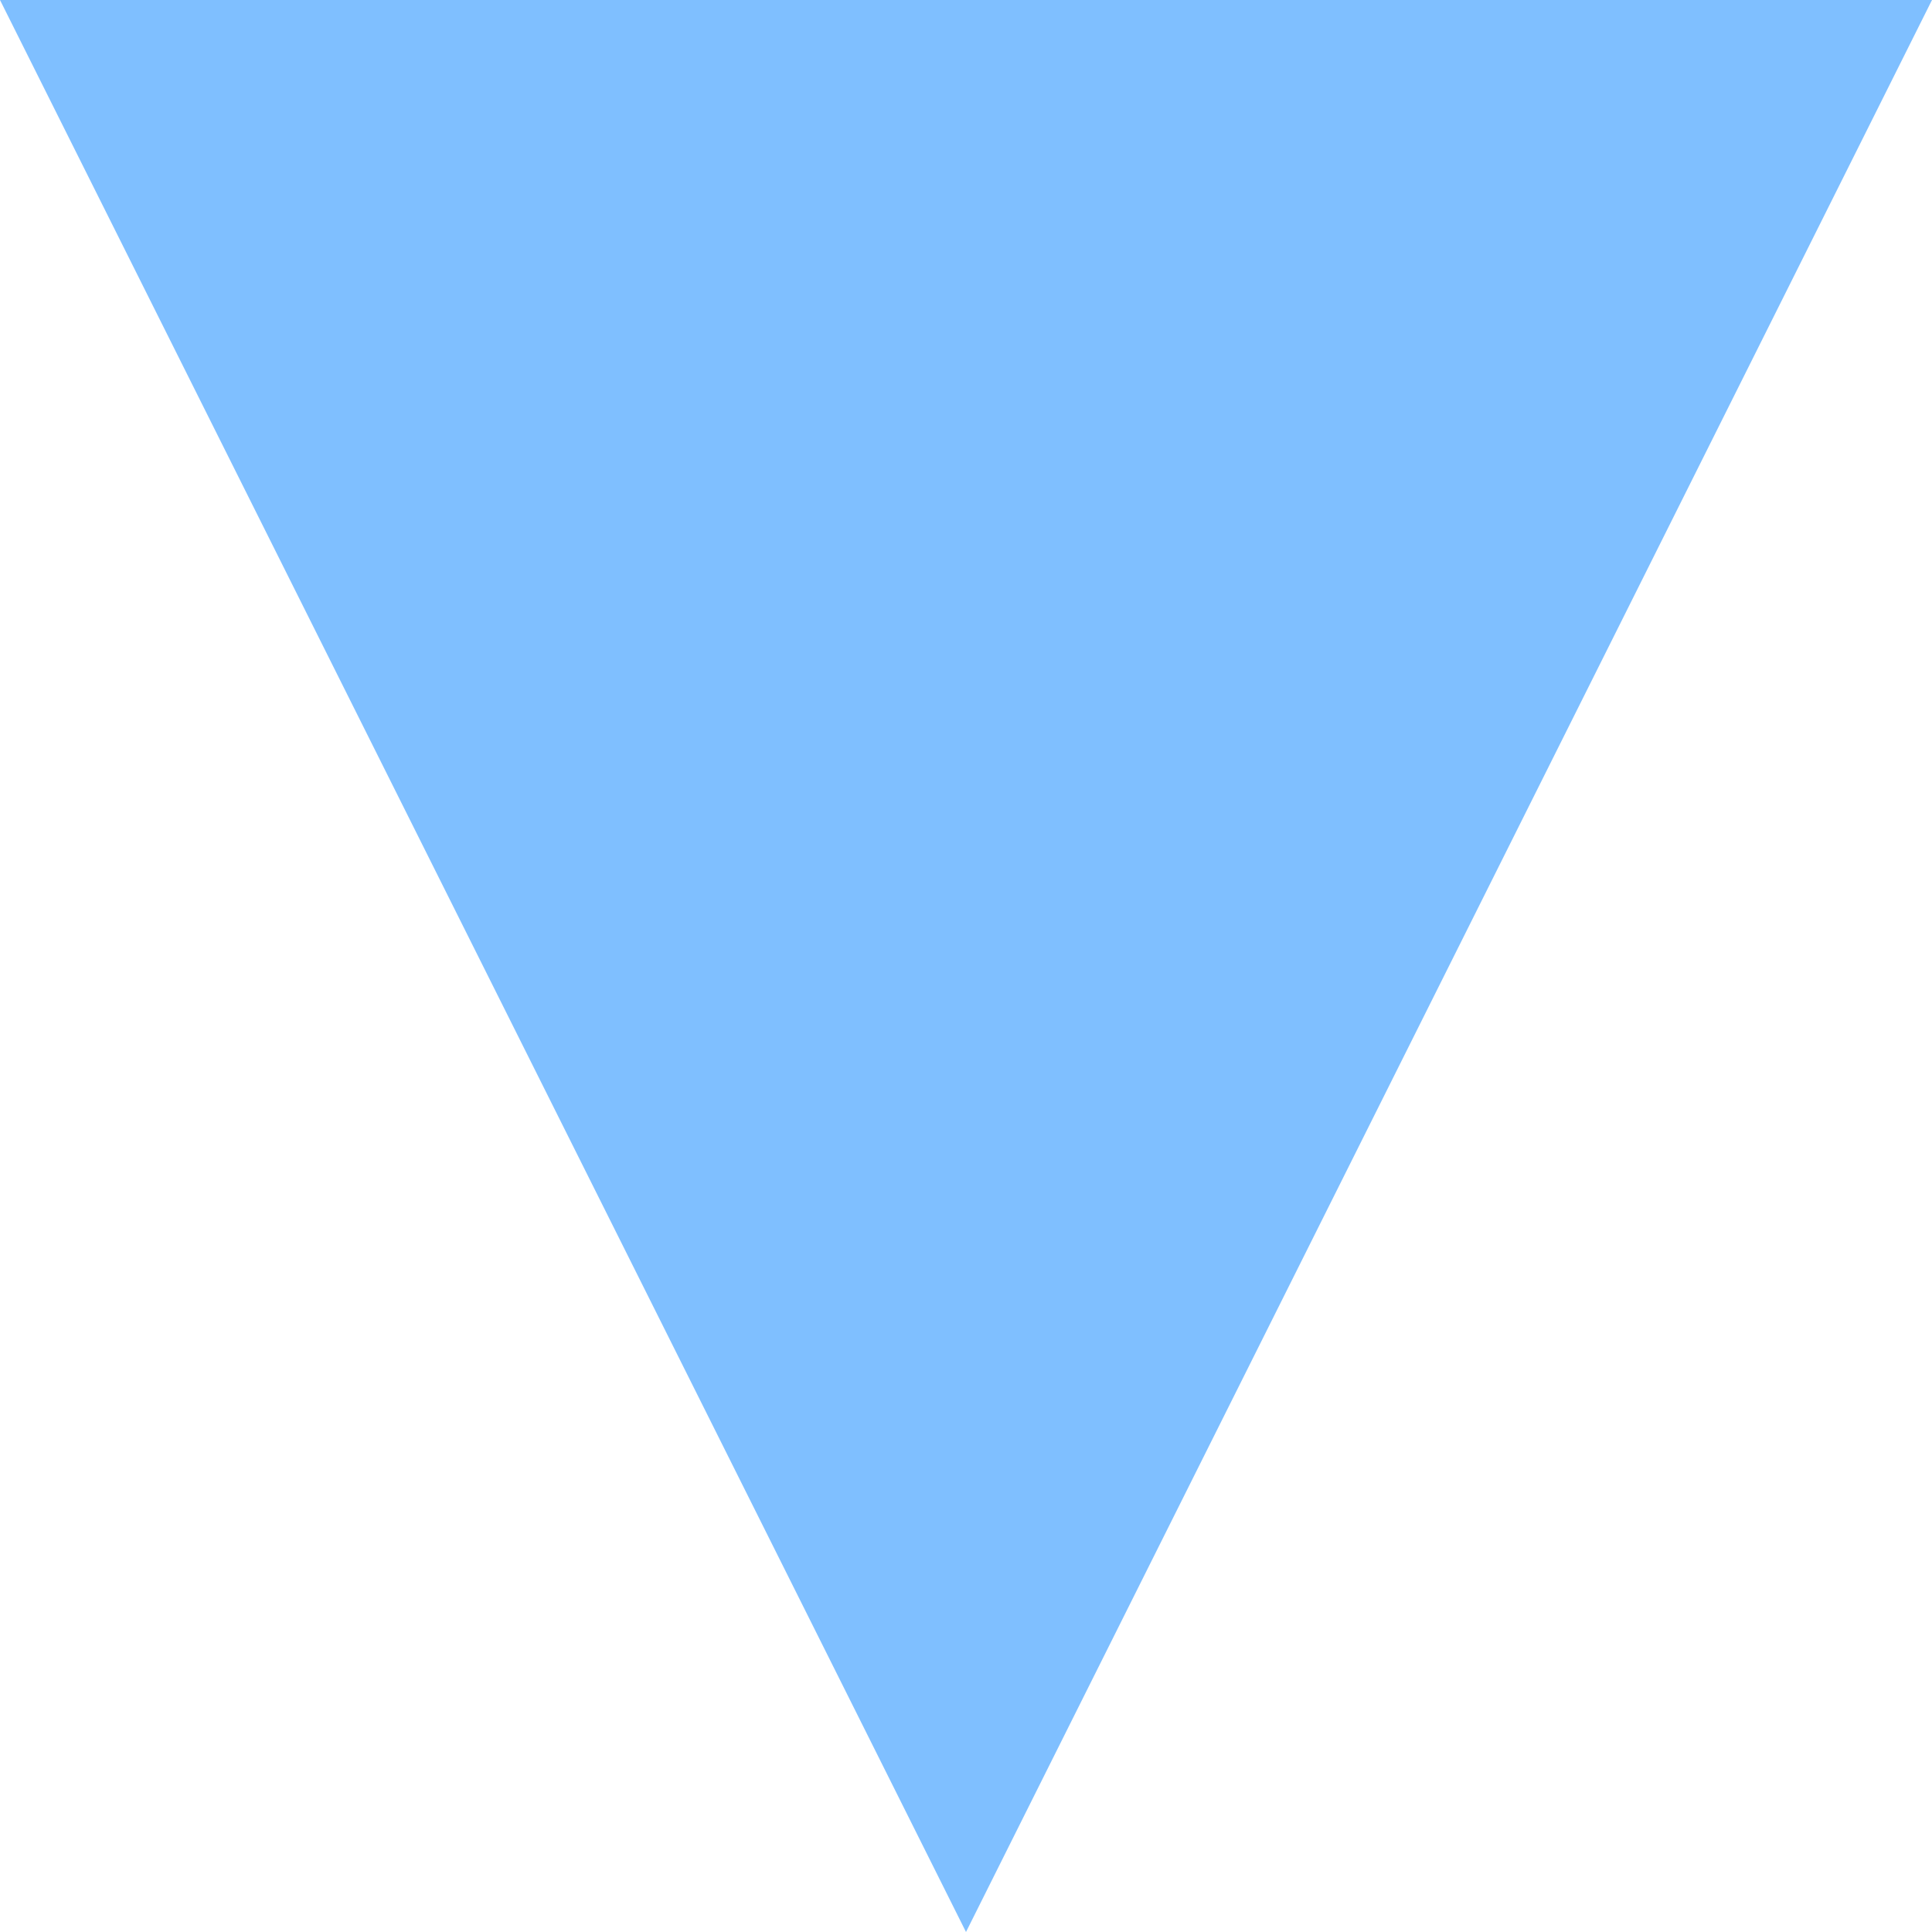
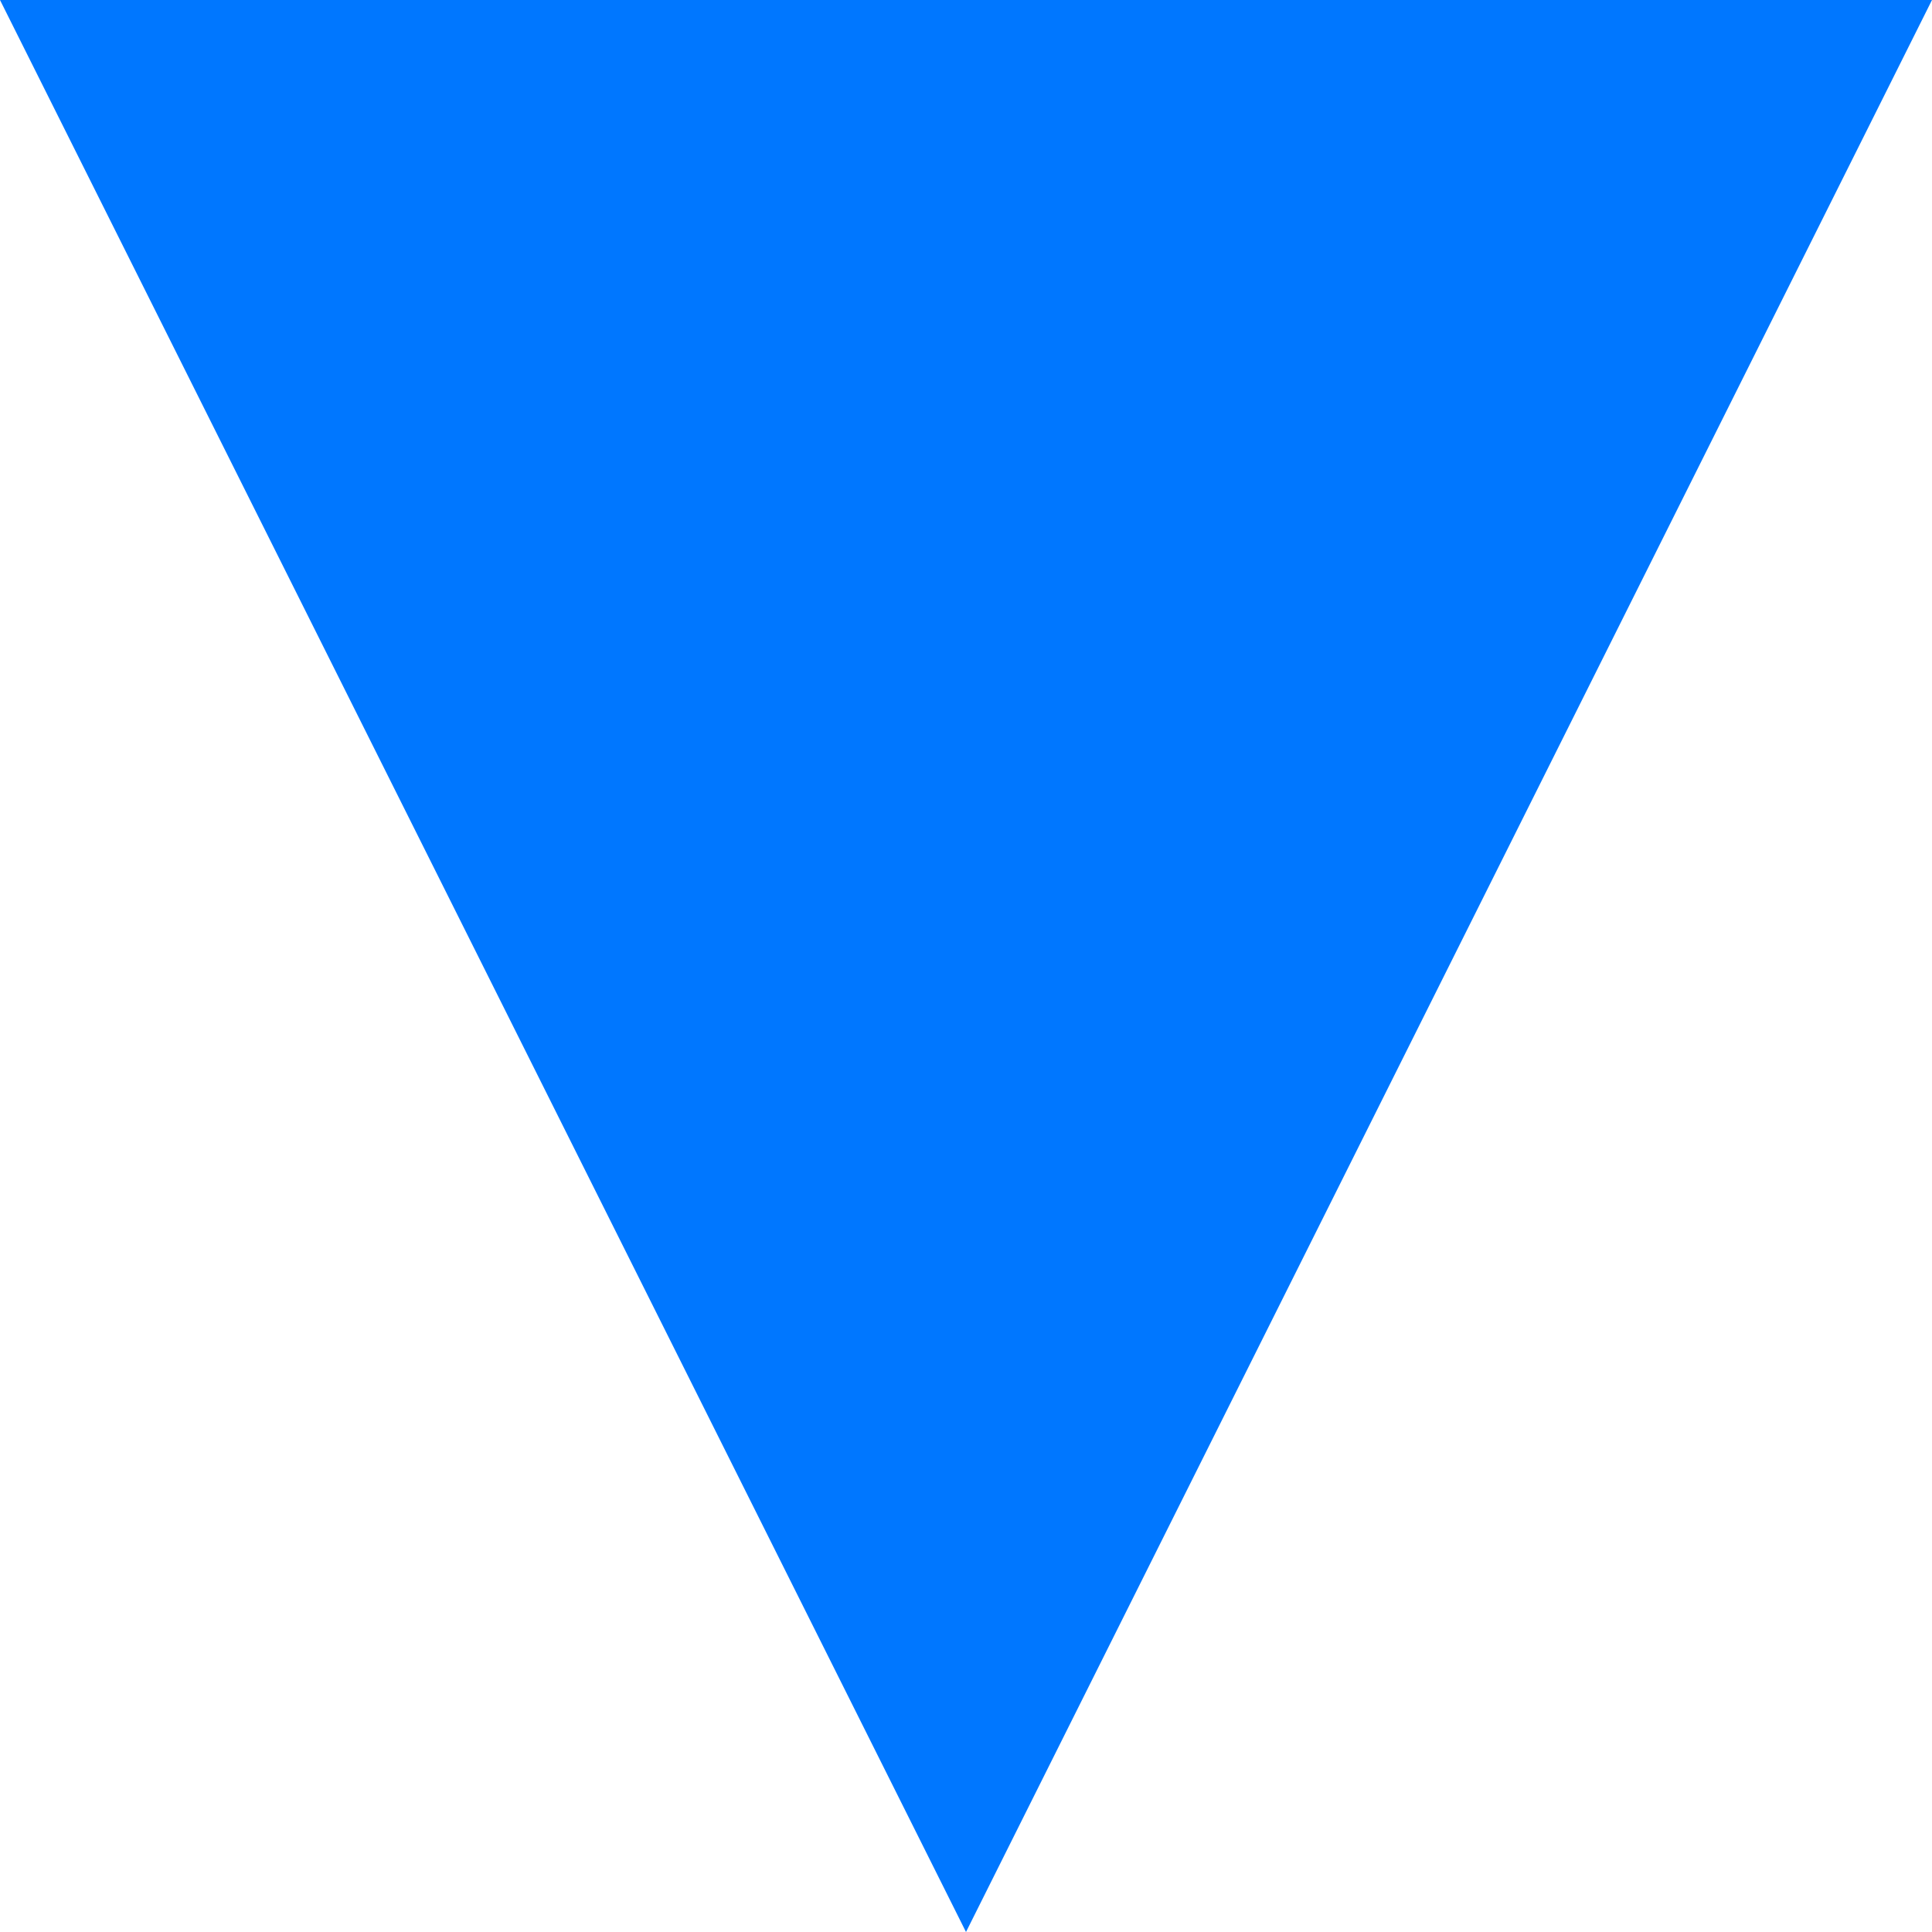
<svg xmlns="http://www.w3.org/2000/svg" viewBox="0 0 2 2" width="10">
-   <path fill="rgba(0,128,255,.5)" d="M2 0L1 2 0 0" />
+   <path fill="#07f" d="M2 0L1 2 0 0" />
</svg>
